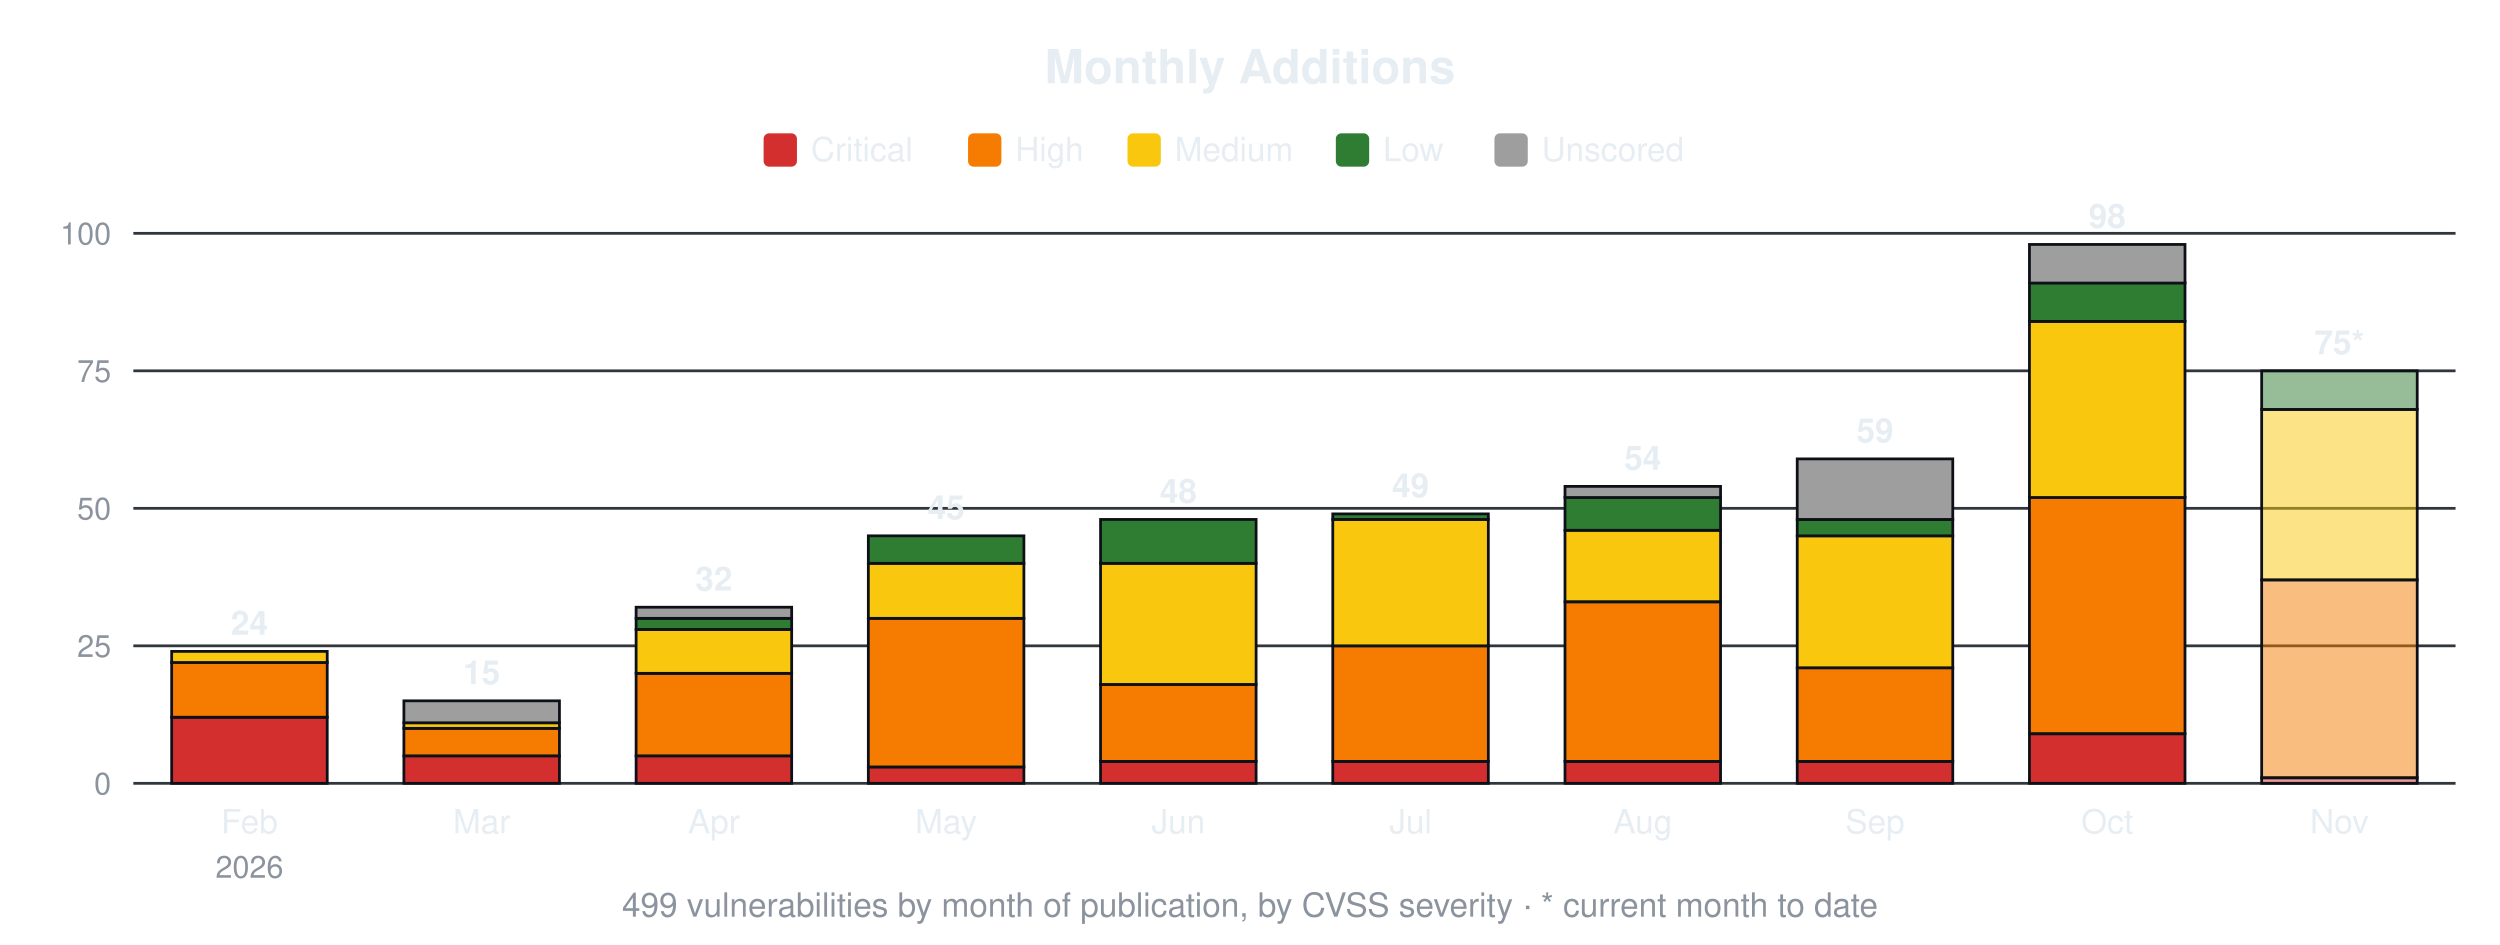
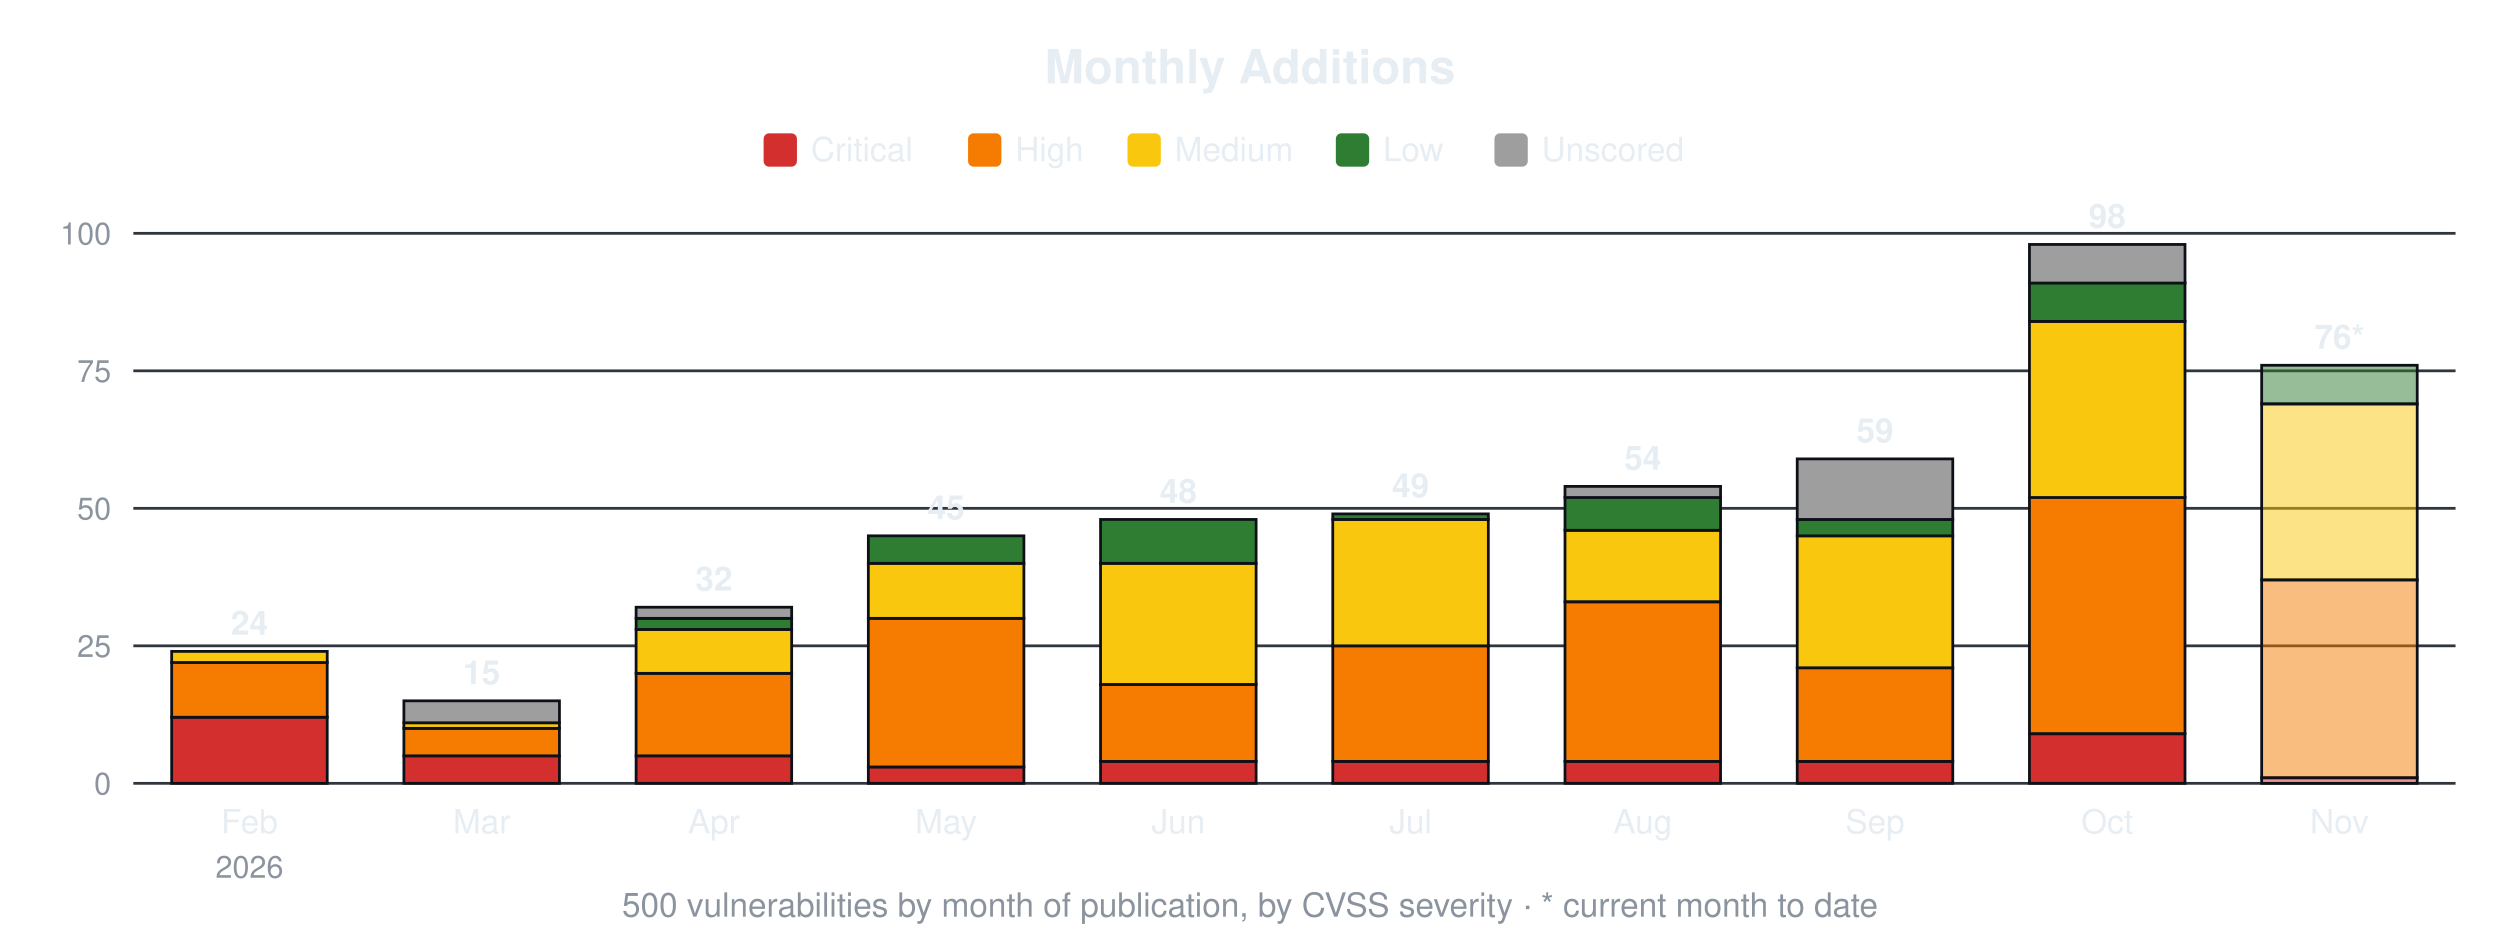
<svg xmlns="http://www.w3.org/2000/svg" width="900" height="340" viewBox="0 0 900 340" font-family="-apple-system,Segoe UI,Helvetica,Arial,sans-serif">
  <text x="450.0" y="30" font-size="17" font-weight="600" text-anchor="middle" fill="#e6edf3">Monthly Additions</text>
  <rect x="274.9" y="48" width="12" height="12" rx="2" fill="#d32f2f" />
  <text x="291.9" y="58" font-size="12" fill="#e6edf3">Critical</text>
  <rect x="348.5" y="48" width="12" height="12" rx="2" fill="#f57c00" />
  <text x="365.5" y="58" font-size="12" fill="#e6edf3">High</text>
  <rect x="405.9" y="48" width="12" height="12" rx="2" fill="#f9c80e" />
  <text x="422.9" y="58" font-size="12" fill="#e6edf3">Medium</text>
  <rect x="480.9" y="48" width="12" height="12" rx="2" fill="#2e7d32" />
  <text x="497.9" y="58" font-size="12" fill="#e6edf3">Low</text>
  <rect x="538.0" y="48" width="12" height="12" rx="2" fill="#9e9e9e" />
  <text x="555.0" y="58" font-size="12" fill="#e6edf3">Unscored</text>
  <line x1="48" y1="282.0" x2="884" y2="282.0" stroke="#30363d" stroke-width="1" />
  <text x="40" y="286.0" font-size="11" text-anchor="end" fill="#8b949e">0</text>
  <line x1="48" y1="232.5" x2="884" y2="232.5" stroke="#30363d" stroke-width="1" />
  <text x="40" y="236.5" font-size="11" text-anchor="end" fill="#8b949e">25</text>
  <line x1="48" y1="183.0" x2="884" y2="183.0" stroke="#30363d" stroke-width="1" />
  <text x="40" y="187.0" font-size="11" text-anchor="end" fill="#8b949e">50</text>
  <line x1="48" y1="133.5" x2="884" y2="133.5" stroke="#30363d" stroke-width="1" />
  <text x="40" y="137.5" font-size="11" text-anchor="end" fill="#8b949e">75</text>
  <line x1="48" y1="84.0" x2="884" y2="84.0" stroke="#30363d" stroke-width="1" />
  <text x="40" y="88.0" font-size="11" text-anchor="end" fill="#8b949e">100</text>
  <rect x="61.8" y="258.2" width="56.0" height="23.8" fill="#d32f2f" stroke="#0d1117" stroke-width="1" />
  <rect x="61.8" y="238.4" width="56.0" height="19.8" fill="#f57c00" stroke="#0d1117" stroke-width="1" />
  <rect x="61.8" y="234.5" width="56.0" height="4.0" fill="#f9c80e" stroke="#0d1117" stroke-width="1" />
  <text x="89.8" y="228.5" font-size="12" font-weight="600" text-anchor="middle" fill="#e6edf3">24</text>
  <text x="89.8" y="300" font-size="12" text-anchor="middle" fill="#e6edf3">Feb</text>
  <text x="89.8" y="316" font-size="11" text-anchor="middle" fill="#8b949e">2026</text>
  <rect x="145.4" y="272.1" width="56.0" height="9.9" fill="#d32f2f" stroke="#0d1117" stroke-width="1" />
  <rect x="145.4" y="262.2" width="56.0" height="9.9" fill="#f57c00" stroke="#0d1117" stroke-width="1" />
  <rect x="145.4" y="260.2" width="56.0" height="2.0" fill="#f9c80e" stroke="#0d1117" stroke-width="1" />
  <rect x="145.4" y="252.3" width="56.0" height="7.9" fill="#9e9e9e" stroke="#0d1117" stroke-width="1" />
  <text x="173.4" y="246.3" font-size="12" font-weight="600" text-anchor="middle" fill="#e6edf3">15</text>
  <text x="173.4" y="300" font-size="12" text-anchor="middle" fill="#e6edf3">Mar</text>
  <rect x="229.0" y="272.1" width="56.0" height="9.9" fill="#d32f2f" stroke="#0d1117" stroke-width="1" />
  <rect x="229.0" y="242.4" width="56.0" height="29.7" fill="#f57c00" stroke="#0d1117" stroke-width="1" />
  <rect x="229.0" y="226.6" width="56.0" height="15.8" fill="#f9c80e" stroke="#0d1117" stroke-width="1" />
  <rect x="229.0" y="222.6" width="56.0" height="4.0" fill="#2e7d32" stroke="#0d1117" stroke-width="1" />
  <rect x="229.0" y="218.6" width="56.0" height="4.0" fill="#9e9e9e" stroke="#0d1117" stroke-width="1" />
  <text x="257.0" y="212.6" font-size="12" font-weight="600" text-anchor="middle" fill="#e6edf3">32</text>
  <text x="257.0" y="300" font-size="12" text-anchor="middle" fill="#e6edf3">Apr</text>
  <rect x="312.6" y="276.1" width="56.0" height="5.9" fill="#d32f2f" stroke="#0d1117" stroke-width="1" />
  <rect x="312.6" y="222.6" width="56.0" height="53.5" fill="#f57c00" stroke="#0d1117" stroke-width="1" />
  <rect x="312.6" y="202.8" width="56.0" height="19.8" fill="#f9c80e" stroke="#0d1117" stroke-width="1" />
  <rect x="312.6" y="192.9" width="56.0" height="9.9" fill="#2e7d32" stroke="#0d1117" stroke-width="1" />
  <text x="340.6" y="186.9" font-size="12" font-weight="600" text-anchor="middle" fill="#e6edf3">45</text>
  <text x="340.6" y="300" font-size="12" text-anchor="middle" fill="#e6edf3">May</text>
  <rect x="396.2" y="274.1" width="56.0" height="7.9" fill="#d32f2f" stroke="#0d1117" stroke-width="1" />
  <rect x="396.2" y="246.4" width="56.0" height="27.7" fill="#f57c00" stroke="#0d1117" stroke-width="1" />
  <rect x="396.2" y="202.8" width="56.0" height="43.6" fill="#f9c80e" stroke="#0d1117" stroke-width="1" />
  <rect x="396.2" y="187.0" width="56.0" height="15.8" fill="#2e7d32" stroke="#0d1117" stroke-width="1" />
  <text x="424.2" y="181.0" font-size="12" font-weight="600" text-anchor="middle" fill="#e6edf3">48</text>
  <text x="424.2" y="300" font-size="12" text-anchor="middle" fill="#e6edf3">Jun</text>
  <rect x="479.8" y="274.1" width="56.0" height="7.9" fill="#d32f2f" stroke="#0d1117" stroke-width="1" />
  <rect x="479.8" y="232.5" width="56.0" height="41.6" fill="#f57c00" stroke="#0d1117" stroke-width="1" />
  <rect x="479.8" y="187.0" width="56.0" height="45.5" fill="#f9c80e" stroke="#0d1117" stroke-width="1" />
  <rect x="479.8" y="185.0" width="56.0" height="2.0" fill="#2e7d32" stroke="#0d1117" stroke-width="1" />
  <text x="507.8" y="179.0" font-size="12" font-weight="600" text-anchor="middle" fill="#e6edf3">49</text>
  <text x="507.8" y="300" font-size="12" text-anchor="middle" fill="#e6edf3">Jul</text>
  <rect x="563.4" y="274.1" width="56.0" height="7.9" fill="#d32f2f" stroke="#0d1117" stroke-width="1" />
  <rect x="563.4" y="216.7" width="56.0" height="57.4" fill="#f57c00" stroke="#0d1117" stroke-width="1" />
  <rect x="563.4" y="190.9" width="56.0" height="25.7" fill="#f9c80e" stroke="#0d1117" stroke-width="1" />
  <rect x="563.4" y="179.0" width="56.0" height="11.9" fill="#2e7d32" stroke="#0d1117" stroke-width="1" />
  <rect x="563.4" y="175.1" width="56.0" height="4.0" fill="#9e9e9e" stroke="#0d1117" stroke-width="1" />
  <text x="591.4" y="169.1" font-size="12" font-weight="600" text-anchor="middle" fill="#e6edf3">54</text>
  <text x="591.4" y="300" font-size="12" text-anchor="middle" fill="#e6edf3">Aug</text>
  <rect x="647.0" y="274.1" width="56.0" height="7.9" fill="#d32f2f" stroke="#0d1117" stroke-width="1" />
  <rect x="647.0" y="240.4" width="56.0" height="33.7" fill="#f57c00" stroke="#0d1117" stroke-width="1" />
  <rect x="647.0" y="192.9" width="56.0" height="47.5" fill="#f9c80e" stroke="#0d1117" stroke-width="1" />
  <rect x="647.0" y="187.0" width="56.0" height="5.9" fill="#2e7d32" stroke="#0d1117" stroke-width="1" />
  <rect x="647.0" y="165.2" width="56.0" height="21.8" fill="#9e9e9e" stroke="#0d1117" stroke-width="1" />
  <text x="675.0" y="159.2" font-size="12" font-weight="600" text-anchor="middle" fill="#e6edf3">59</text>
  <text x="675.0" y="300" font-size="12" text-anchor="middle" fill="#e6edf3">Sep</text>
  <rect x="730.6" y="264.2" width="56.0" height="17.8" fill="#d32f2f" stroke="#0d1117" stroke-width="1" />
  <rect x="730.6" y="179.0" width="56.0" height="85.1" fill="#f57c00" stroke="#0d1117" stroke-width="1" />
  <rect x="730.6" y="115.7" width="56.0" height="63.4" fill="#f9c80e" stroke="#0d1117" stroke-width="1" />
  <rect x="730.6" y="101.8" width="56.0" height="13.9" fill="#2e7d32" stroke="#0d1117" stroke-width="1" />
  <rect x="730.6" y="88.0" width="56.0" height="13.9" fill="#9e9e9e" stroke="#0d1117" stroke-width="1" />
  <text x="758.6" y="82.0" font-size="12" font-weight="600" text-anchor="middle" fill="#e6edf3">98</text>
  <text x="758.6" y="300" font-size="12" text-anchor="middle" fill="#e6edf3">Oct</text>
  <rect x="814.2" y="280.0" width="56.0" height="2.0" fill="#d32f2f" fill-opacity="0.5" stroke="#0d1117" stroke-width="1" />
  <rect x="814.2" y="208.7" width="56.0" height="71.3" fill="#f57c00" fill-opacity="0.5" stroke="#0d1117" stroke-width="1" />
-   <rect x="814.2" y="147.4" width="56.0" height="61.4" fill="#f9c80e" fill-opacity="0.5" stroke="#0d1117" stroke-width="1" />
-   <rect x="814.2" y="133.5" width="56.0" height="13.9" fill="#2e7d32" fill-opacity="0.5" stroke="#0d1117" stroke-width="1" />
-   <text x="842.2" y="127.5" font-size="12" font-weight="600" text-anchor="middle" fill="#e6edf3">75*</text>
+   <rect x="814.2" y="145.4" width="56.0" height="63.4" fill="#f9c80e" fill-opacity="0.5" stroke="#0d1117" stroke-width="1" />
+   <rect x="814.2" y="131.5" width="56.0" height="13.9" fill="#2e7d32" fill-opacity="0.5" stroke="#0d1117" stroke-width="1" />
+   <text x="842.2" y="125.5" font-size="12" font-weight="600" text-anchor="middle" fill="#e6edf3">76*</text>
  <text x="842.2" y="300" font-size="12" text-anchor="middle" fill="#e6edf3">Nov</text>
-   <text x="450.0" y="330" font-size="12" text-anchor="middle" fill="#8b949e">499 vulnerabilities by month of publication, by CVSS severity · * current month to date</text>
+   <text x="450.0" y="330" font-size="12" text-anchor="middle" fill="#8b949e">500 vulnerabilities by month of publication, by CVSS severity · * current month to date</text>
</svg>
